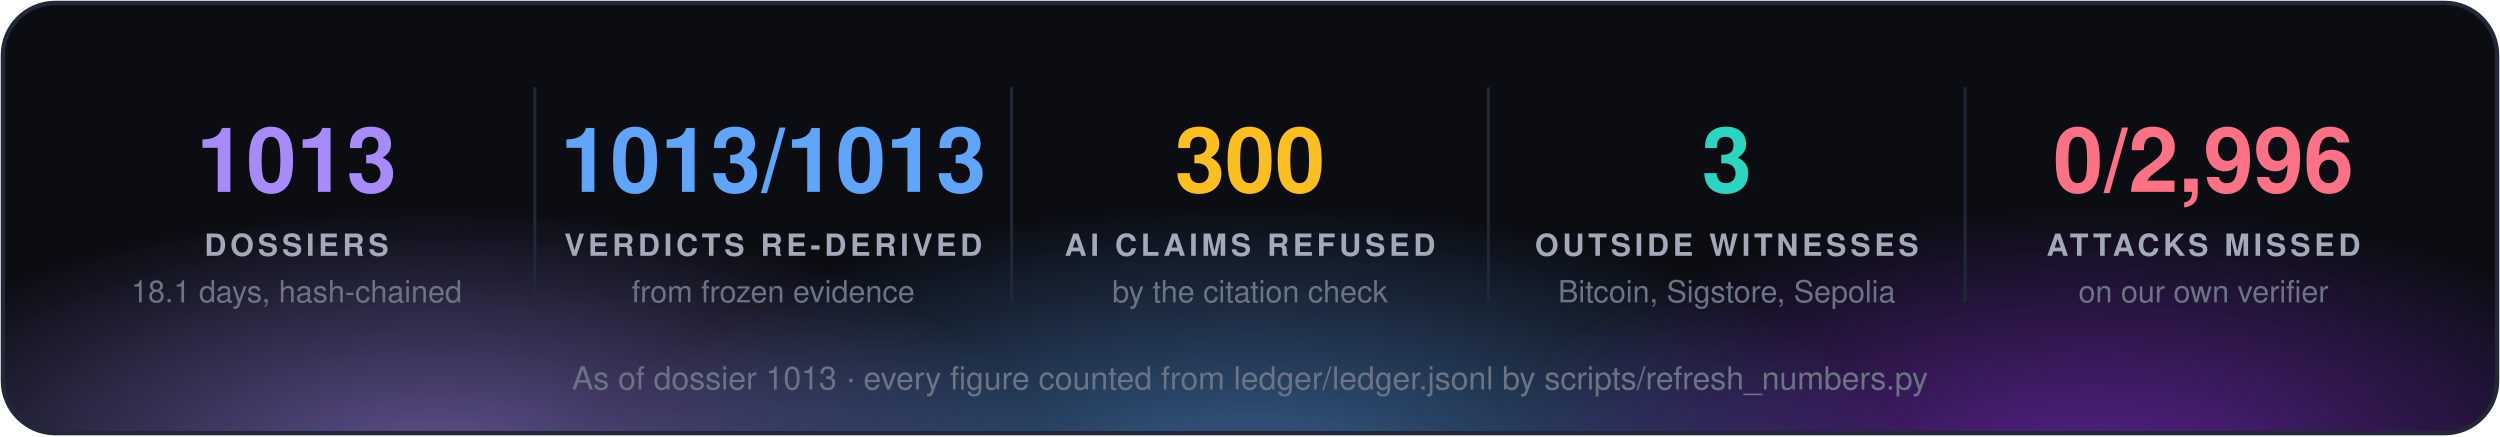
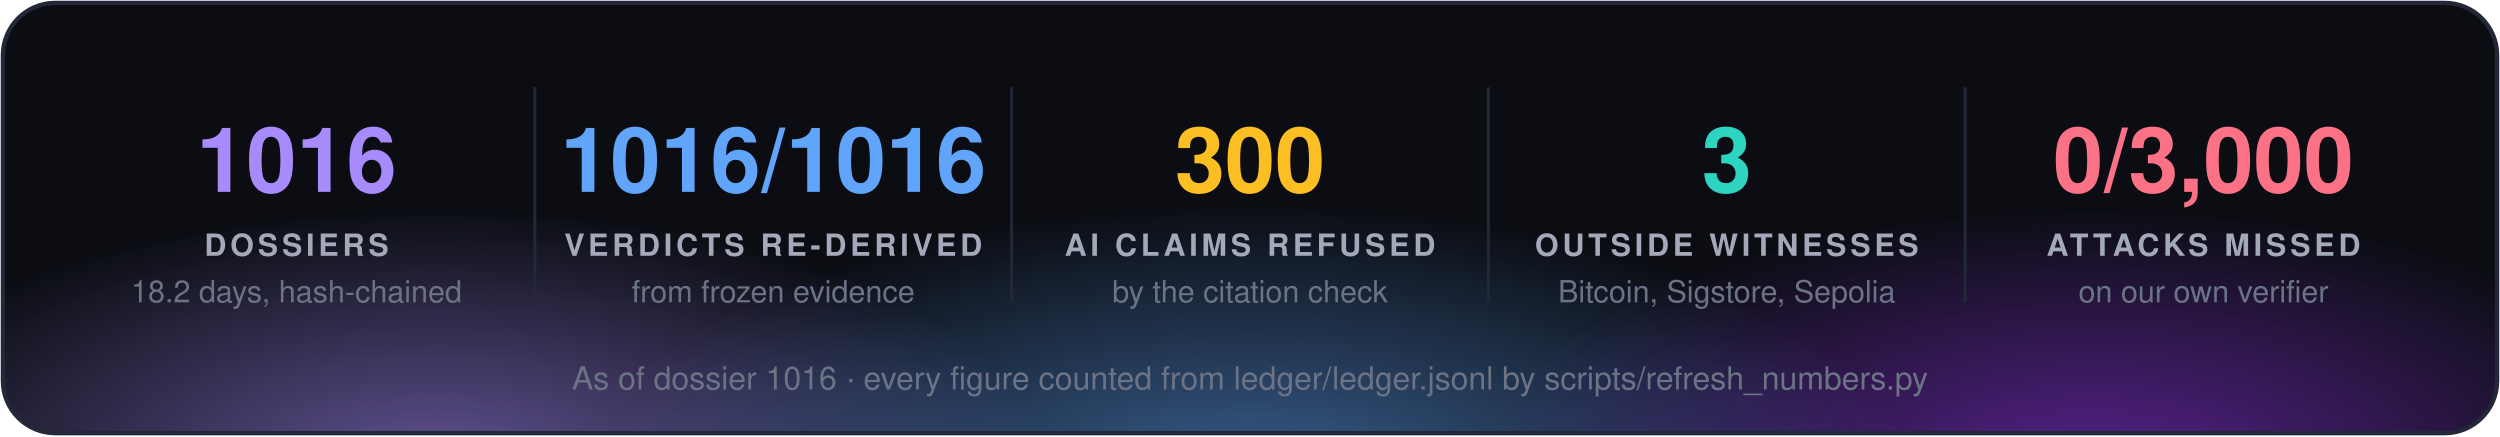
<svg xmlns="http://www.w3.org/2000/svg" width="860" height="150" viewBox="0 0 860 150" font-family="'Segoe UI', 'Helvetica Neue', Helvetica, Arial, sans-serif">
  <defs>
    <radialGradient id="g0" cx="50%" cy="50%" r="50%">
      <stop offset="0" stop-color="#a78bfa" stop-opacity="0.55" />
      <stop offset="1" stop-color="#a78bfa" stop-opacity="0" />
    </radialGradient>
    <radialGradient id="g1" cx="50%" cy="50%" r="50%">
      <stop offset="0" stop-color="#60a5fa" stop-opacity="0.55" />
      <stop offset="1" stop-color="#60a5fa" stop-opacity="0" />
    </radialGradient>
    <radialGradient id="g2" cx="50%" cy="50%" r="50%">
      <stop offset="0" stop-color="#9333ea" stop-opacity="0.55" />
      <stop offset="1" stop-color="#9333ea" stop-opacity="0" />
    </radialGradient>
    <clipPath id="panel">
      <rect x="1" y="1" width="858" height="148" rx="18" />
    </clipPath>
  </defs>
  <rect x="1" y="1" width="858" height="148" rx="18" fill="#0b0d13" />
  <g clip-path="url(#panel)">
    <ellipse cx="150" cy="160" rx="210" ry="88" fill="url(#g0)" />
    <ellipse cx="430" cy="168" rx="230" ry="97" fill="url(#g1)" />
    <ellipse cx="720" cy="160" rx="210" ry="88" fill="url(#g2)" />
  </g>
  <rect x="1" y="1" width="858" height="148" rx="18" fill="none" stroke="#232838" stroke-width="1.5" />
-   <text x="102.0" y="66" fill="#a78bfa" font-size="31" font-weight="700" text-anchor="middle">1013</text>
+   <text x="102.0" y="66" fill="#a78bfa" font-size="31" font-weight="700" text-anchor="middle">1016</text>
  <text x="102.0" y="88" fill="#a3a9b8" font-size="10.5" font-weight="700" letter-spacing="1.3" text-anchor="middle">DOSSIERS</text>
-   <text x="102.0" y="104" fill="#6b7385" font-size="10.5" text-anchor="middle">18.1 days, hash-chained</text>
+   <text x="102.0" y="104" fill="#6b7385" font-size="10.5" text-anchor="middle">18.2 days, hash-chained</text>
  <line x1="184.0" y1="30" x2="184.0" y2="104" stroke="#232838" />
-   <text x="266.0" y="66" fill="#60a5fa" font-size="31" font-weight="700" text-anchor="middle">1013/1013</text>
+   <text x="266.0" y="66" fill="#60a5fa" font-size="31" font-weight="700" text-anchor="middle">1016/1016</text>
  <text x="266.0" y="88" fill="#a3a9b8" font-size="10.5" font-weight="700" letter-spacing="1.3" text-anchor="middle">VERDICTS RE-DERIVED</text>
  <text x="266.0" y="104" fill="#6b7385" font-size="10.5" text-anchor="middle">from frozen evidence</text>
  <line x1="348.0" y1="30" x2="348.0" y2="104" stroke="#232838" />
  <text x="430.0" y="66" fill="#fbbf24" font-size="31" font-weight="700" text-anchor="middle">300</text>
  <text x="430.0" y="88" fill="#a3a9b8" font-size="10.5" font-weight="700" letter-spacing="1.3" text-anchor="middle">AI CLAIMS REFUSED</text>
  <text x="430.0" y="104" fill="#6b7385" font-size="10.5" text-anchor="middle">by the citation check</text>
  <line x1="512.0" y1="30" x2="512.0" y2="104" stroke="#232838" />
  <text x="594.0" y="66" fill="#2dd4bf" font-size="31" font-weight="700" text-anchor="middle">3</text>
  <text x="594.0" y="88" fill="#a3a9b8" font-size="10.5" font-weight="700" letter-spacing="1.3" text-anchor="middle">OUTSIDE WITNESSES</text>
  <text x="594.0" y="104" fill="#6b7385" font-size="10.5" text-anchor="middle">Bitcoin, Sigstore, Sepolia</text>
  <line x1="676.0" y1="30" x2="676.0" y2="104" stroke="#232838" />
-   <text x="758.0" y="66" fill="#fb7185" font-size="31" font-weight="700" text-anchor="middle">0/2,996</text>
+   <text x="758.0" y="66" fill="#fb7185" font-size="31" font-weight="700" text-anchor="middle">0/3,000</text>
  <text x="758.0" y="88" fill="#a3a9b8" font-size="10.5" font-weight="700" letter-spacing="1.3" text-anchor="middle">ATTACKS MISSED</text>
  <text x="758.0" y="104" fill="#6b7385" font-size="10.5" text-anchor="middle">on our own verifier</text>
-   <text x="430.0" y="134" fill="#6b7385" font-size="11" text-anchor="middle">As of dossier 1013 · every figure counted from ledger/ledger.jsonl by scripts/refresh_numbers.py</text>
+   <text x="430.0" y="134" fill="#6b7385" font-size="11" text-anchor="middle">As of dossier 1016 · every figure counted from ledger/ledger.jsonl by scripts/refresh_numbers.py</text>
</svg>
